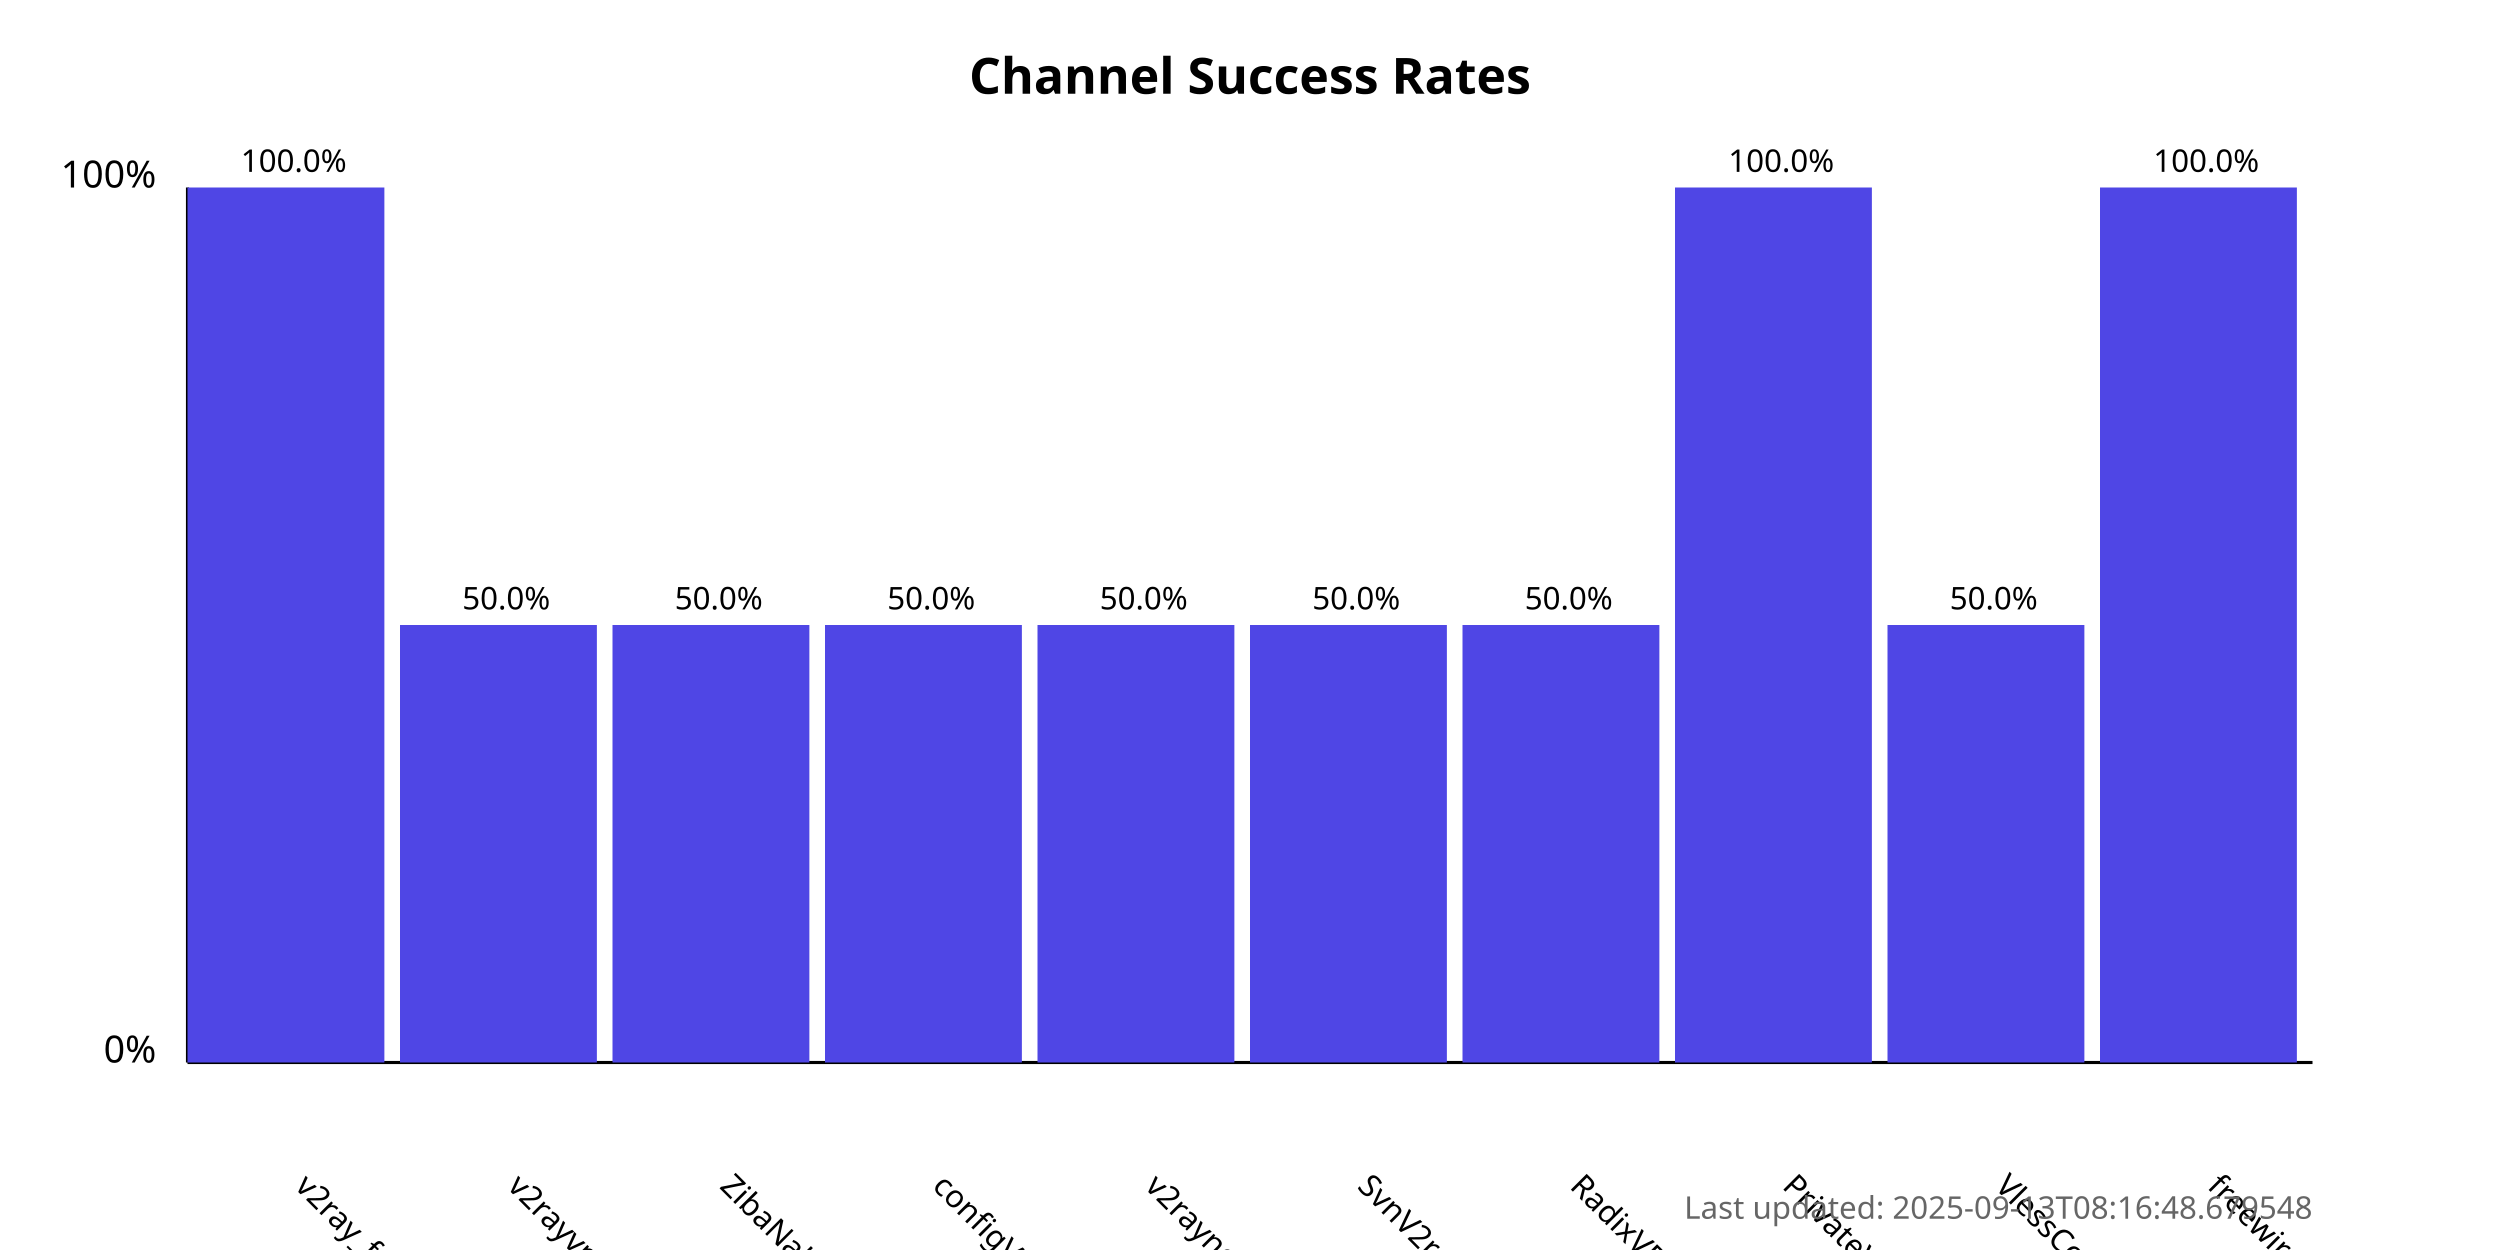
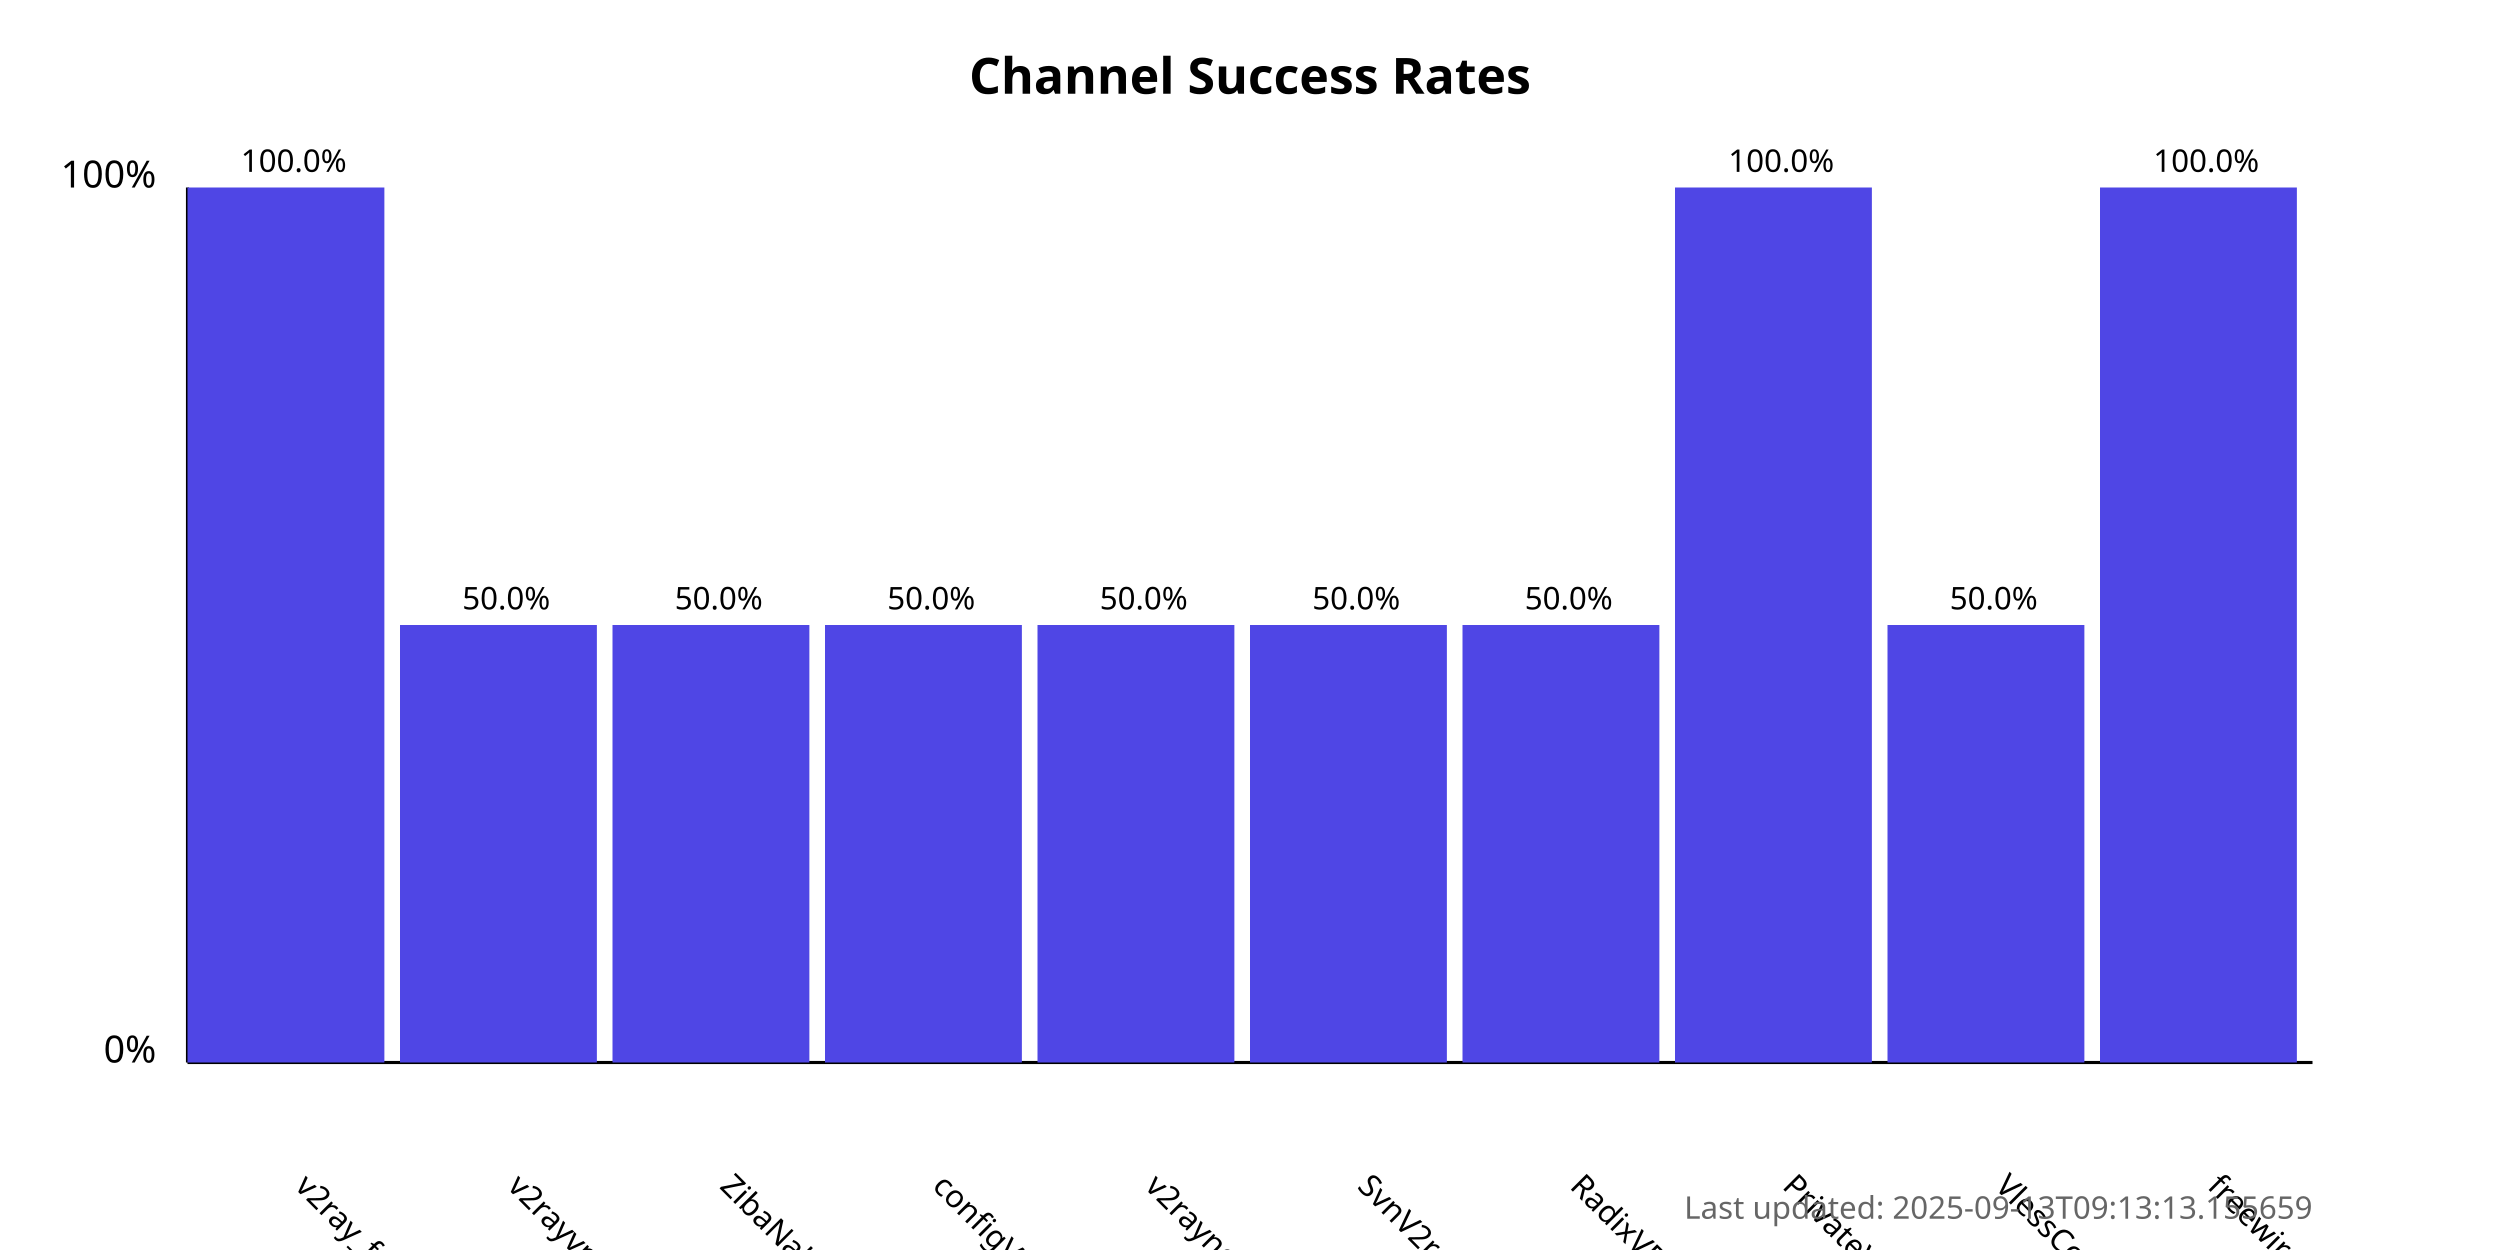
<svg xmlns="http://www.w3.org/2000/svg" width="800" height="400">
  <style>
            .chart-title { font: bold 16px sans-serif; }
            .axis-label { font: 12px sans-serif; }
            .tick-label { font: 10px sans-serif; }
            .bar { fill: #4f46e5; }
            .bar:hover { fill: #6366f1; }
            .timestamp { font: 10px sans-serif; fill: #666; }
        </style>
  <text x="400.0" y="30" text-anchor="middle" class="chart-title">
            Channel Success Rates
        </text>
  <line x1="60" y1="340" x2="60" y2="60" stroke="black" stroke-width="1" />
  <line x1="60" y1="340" x2="740" y2="340" stroke="black" stroke-width="1" />
  <text x="50" y="340" text-anchor="end" class="axis-label">0%</text>
  <text x="50" y="60" text-anchor="end" class="axis-label">100%</text>
  <g>
    <rect x="60" y="60.0" width="63.0" height="280.0" class="bar" />
    <text x="94.0" y="380" transform="rotate(45, 94.0, 380)" text-anchor="start" class="tick-label">
                v2ray_free_conf
            </text>
    <text x="94.0" y="55.0" text-anchor="middle" class="tick-label">
                100.0%
            </text>
  </g>
  <g>
    <rect x="128.0" y="200.0" width="63.0" height="140.0" class="bar" />
    <text x="162.0" y="380" transform="rotate(45, 162.0, 380)" text-anchor="start" class="tick-label">
                v2rayvpno
            </text>
    <text x="162.0" y="195.0" text-anchor="middle" class="tick-label">
                50.0%
            </text>
  </g>
  <g>
    <rect x="196.0" y="200.0" width="63.0" height="140.0" class="bar" />
    <text x="230.0" y="380" transform="rotate(45, 230.0, 380)" text-anchor="start" class="tick-label">
                ZibaNabz
            </text>
    <text x="230.0" y="195.0" text-anchor="middle" class="tick-label">
                50.0%
            </text>
  </g>
  <g>
    <rect x="264.0" y="200.0" width="63.0" height="140.0" class="bar" />
    <text x="298.0" y="380" transform="rotate(45, 298.0, 380)" text-anchor="start" class="tick-label">
                configV2rayForFree
            </text>
    <text x="298.0" y="195.0" text-anchor="middle" class="tick-label">
                50.0%
            </text>
  </g>
  <g>
    <rect x="332.0" y="200.0" width="63.0" height="140.0" class="bar" />
    <text x="366.0" y="380" transform="rotate(45, 366.0, 380)" text-anchor="start" class="tick-label">
                v2rayngvpn
            </text>
    <text x="366.0" y="195.0" text-anchor="middle" class="tick-label">
                50.0%
            </text>
  </g>
  <g>
    <rect x="400.0" y="200.0" width="63.0" height="140.0" class="bar" />
    <text x="434.0" y="380" transform="rotate(45, 434.0, 380)" text-anchor="start" class="tick-label">
                SvnV2ray
            </text>
    <text x="434.0" y="195.0" text-anchor="middle" class="tick-label">
                50.0%
            </text>
  </g>
  <g>
    <rect x="468.0" y="200.0" width="63.0" height="140.0" class="bar" />
    <text x="502.0" y="380" transform="rotate(45, 502.0, 380)" text-anchor="start" class="tick-label">
                RadixVPN
            </text>
    <text x="502.0" y="195.0" text-anchor="middle" class="tick-label">
                50.0%
            </text>
  </g>
  <g>
    <rect x="536.0" y="60.0" width="63.0" height="280.0" class="bar" />
    <text x="570.0" y="380" transform="rotate(45, 570.0, 380)" text-anchor="start" class="tick-label">
                PrivateVPNs
            </text>
    <text x="570.0" y="55.0" text-anchor="middle" class="tick-label">
                100.0%
            </text>
  </g>
  <g>
    <rect x="604.0" y="200.0" width="63.0" height="140.0" class="bar" />
    <text x="638.0" y="380" transform="rotate(45, 638.0, 380)" text-anchor="start" class="tick-label">
                VlessConfig
            </text>
    <text x="638.0" y="195.0" text-anchor="middle" class="tick-label">
                50.0%
            </text>
  </g>
  <g>
    <rect x="672.0" y="60.0" width="63.0" height="280.0" class="bar" />
    <text x="706.0" y="380" transform="rotate(45, 706.0, 380)" text-anchor="start" class="tick-label">
                freewireguard
            </text>
    <text x="706.0" y="55.0" text-anchor="middle" class="tick-label">
                100.0%
            </text>
  </g>
  <text x="740" y="390" text-anchor="end" class="timestamp">
-             Last updated: 2025-09-13T08:16:48.679548
+             Last updated: 2025-09-13T09:13:13.155659
        </text>
</svg>
